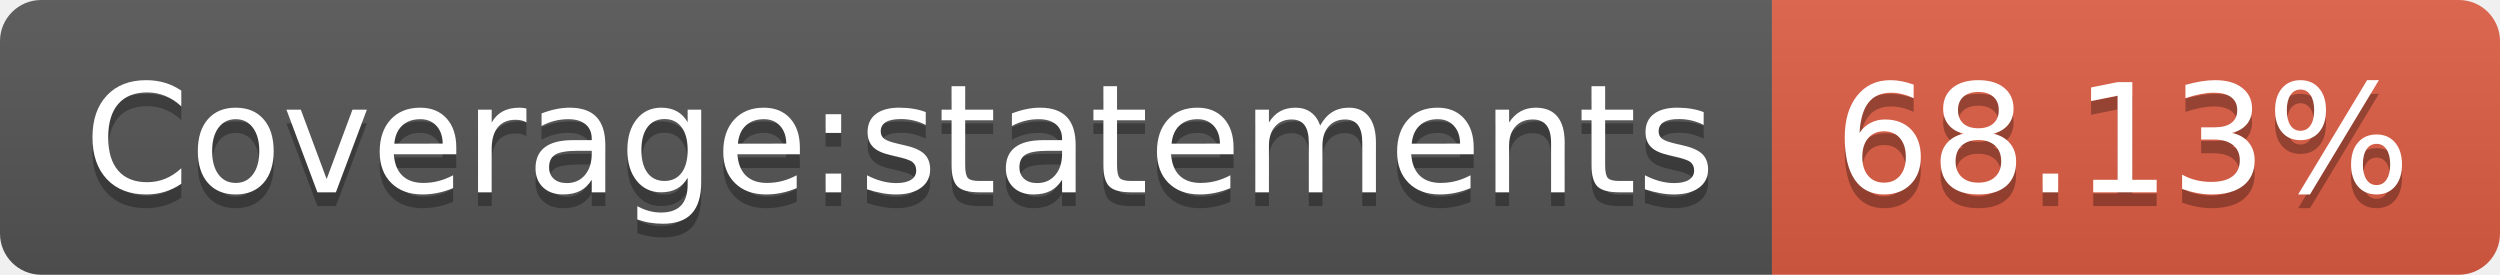
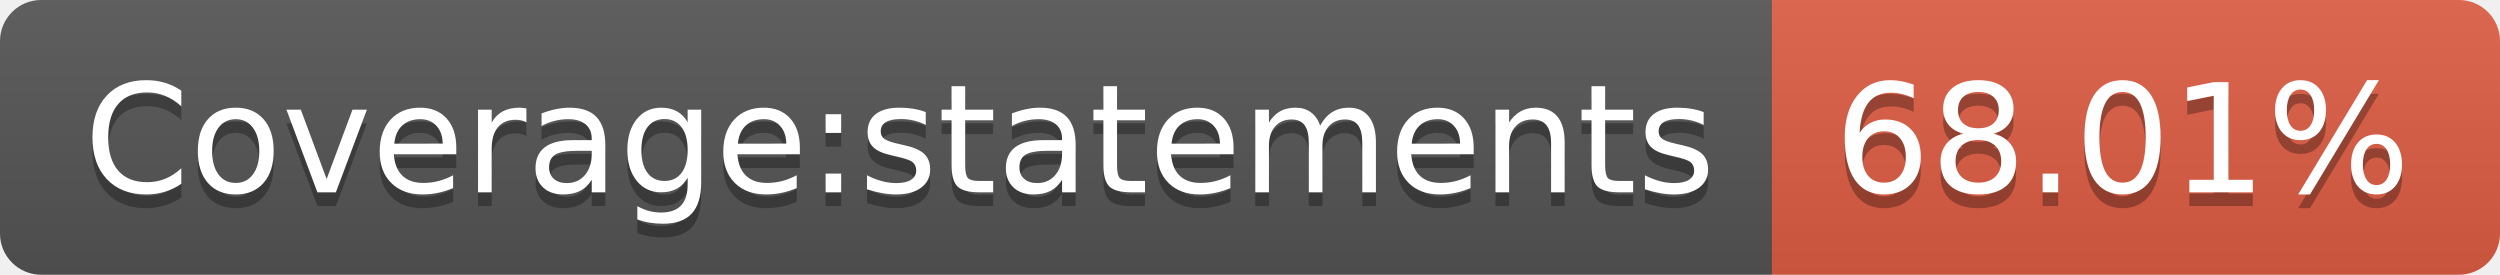
- <svg xmlns="http://www.w3.org/2000/svg" width="182" height="20" role="img" aria-label="Coverage:statements: 68.13%">
+ <svg xmlns="http://www.w3.org/2000/svg" width="182" height="20" role="img" aria-label="Coverage:statements: 68.01%">
  <linearGradient id="s" x2="0" y2="100%">
    <stop offset="0" stop-color="#bbb" stop-opacity=".1" />
    <stop offset="1" stop-opacity=".1" />
  </linearGradient>
  <clipPath id="r">
    <rect width="182" height="20" rx="3" fill="#fff" />
  </clipPath>
  <g clip-path="url(#r)">
    <rect width="129" height="20" fill="#555" />
    <rect x="129" width="53" height="20" fill="#e05d44" />
    <rect width="182" height="20" fill="url(#s)" />
  </g>
  <g fill="#fff" text-anchor="middle" font-family="Verdana,Geneva,DejaVu Sans,sans-serif" text-rendering="geometricPrecision" font-size="110">
    <text aria-hidden="true" x="655" y="150" fill="#010101" fill-opacity=".3" transform="scale(.1)" textLength="1190">Coverage:statements</text>
    <text x="655" y="140" transform="scale(.1)" fill="#fff" textLength="1190">Coverage:statements</text>
-     <text aria-hidden="true" x="1545" y="150" fill="#010101" fill-opacity=".3" transform="scale(.1)" textLength="430">68.13%</text>
-     <text x="1545" y="140" transform="scale(.1)" fill="#fff" textLength="430">68.13%</text>
+     <text aria-hidden="true" x="1545" y="150" fill="#010101" fill-opacity=".3" transform="scale(.1)" textLength="430">68.01%</text>
+     <text x="1545" y="140" transform="scale(.1)" fill="#fff" textLength="430">68.01%</text>
  </g>
</svg>
